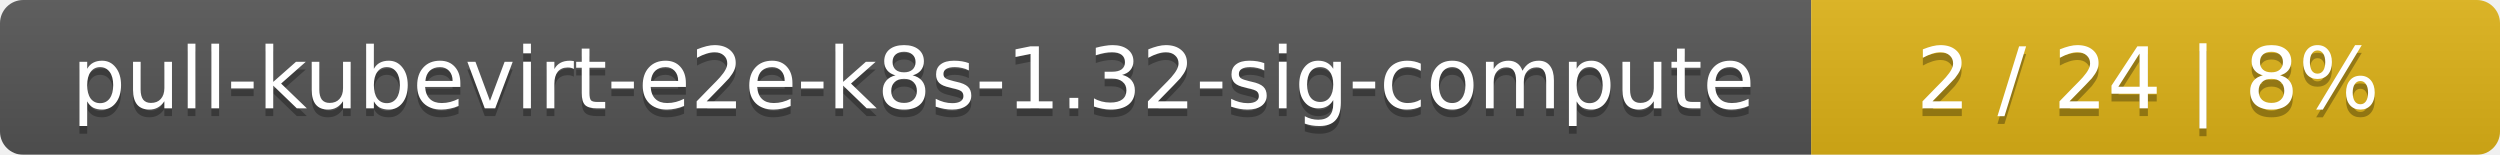
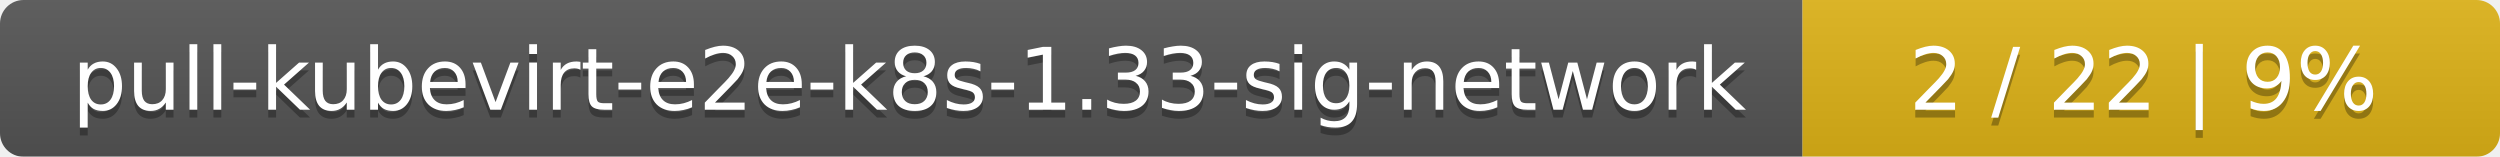
- <svg xmlns="http://www.w3.org/2000/svg" width="323" height="20">
+ <svg xmlns="http://www.w3.org/2000/svg" width="319" height="20">
  <linearGradient id="smooth" x2="0" y2="100%">
    <stop offset="0" stop-color="#bbb" stop-opacity=".1" />
    <stop offset="1" stop-opacity=".1" />
  </linearGradient>
  <mask id="round">
-     <rect width="323" height="20" rx="3" fill="#fff" />
+     <rect width="319" height="20" rx="3" fill="#fff" />
  </mask>
  <g mask="url(#round)">
-     <rect width="234" height="20" fill="#555" />
-     <rect x="234" width="89" height="20" fill="#dfb317" />
-     <rect width="323" height="20" fill="url(#smooth)" />
+     <rect width="230" height="20" fill="#555" />
+     <rect x="230" width="89" height="20" fill="#dfb317" />
+     <rect width="319" height="20" fill="url(#smooth)" />
  </g>
  <g fill="#fff" text-anchor="middle" font-family="DejaVu Sans,Verdana,Geneva,sans-serif" font-size="11">
-     <text x="118" y="15" fill="#010101" fill-opacity=".3">pull-kubevirt-e2e-k8s-1.32-sig-compute</text>
-     <text x="118" y="14">pull-kubevirt-e2e-k8s-1.32-sig-compute</text>
-     <text x="277.5" y="15" fill="#010101" fill-opacity=".3">2 / 24    |    8%</text>
-     <text x="277.5" y="14">2 / 24    |    8%</text>
+     <text x="116" y="15" fill="#010101" fill-opacity=".3">pull-kubevirt-e2e-k8s-1.33-sig-network</text>
+     <text x="116" y="14">pull-kubevirt-e2e-k8s-1.33-sig-network</text>
+     <text x="273.5" y="15" fill="#010101" fill-opacity=".3">2 / 22    |    9%</text>
+     <text x="273.5" y="14">2 / 22    |    9%</text>
  </g>
</svg>
